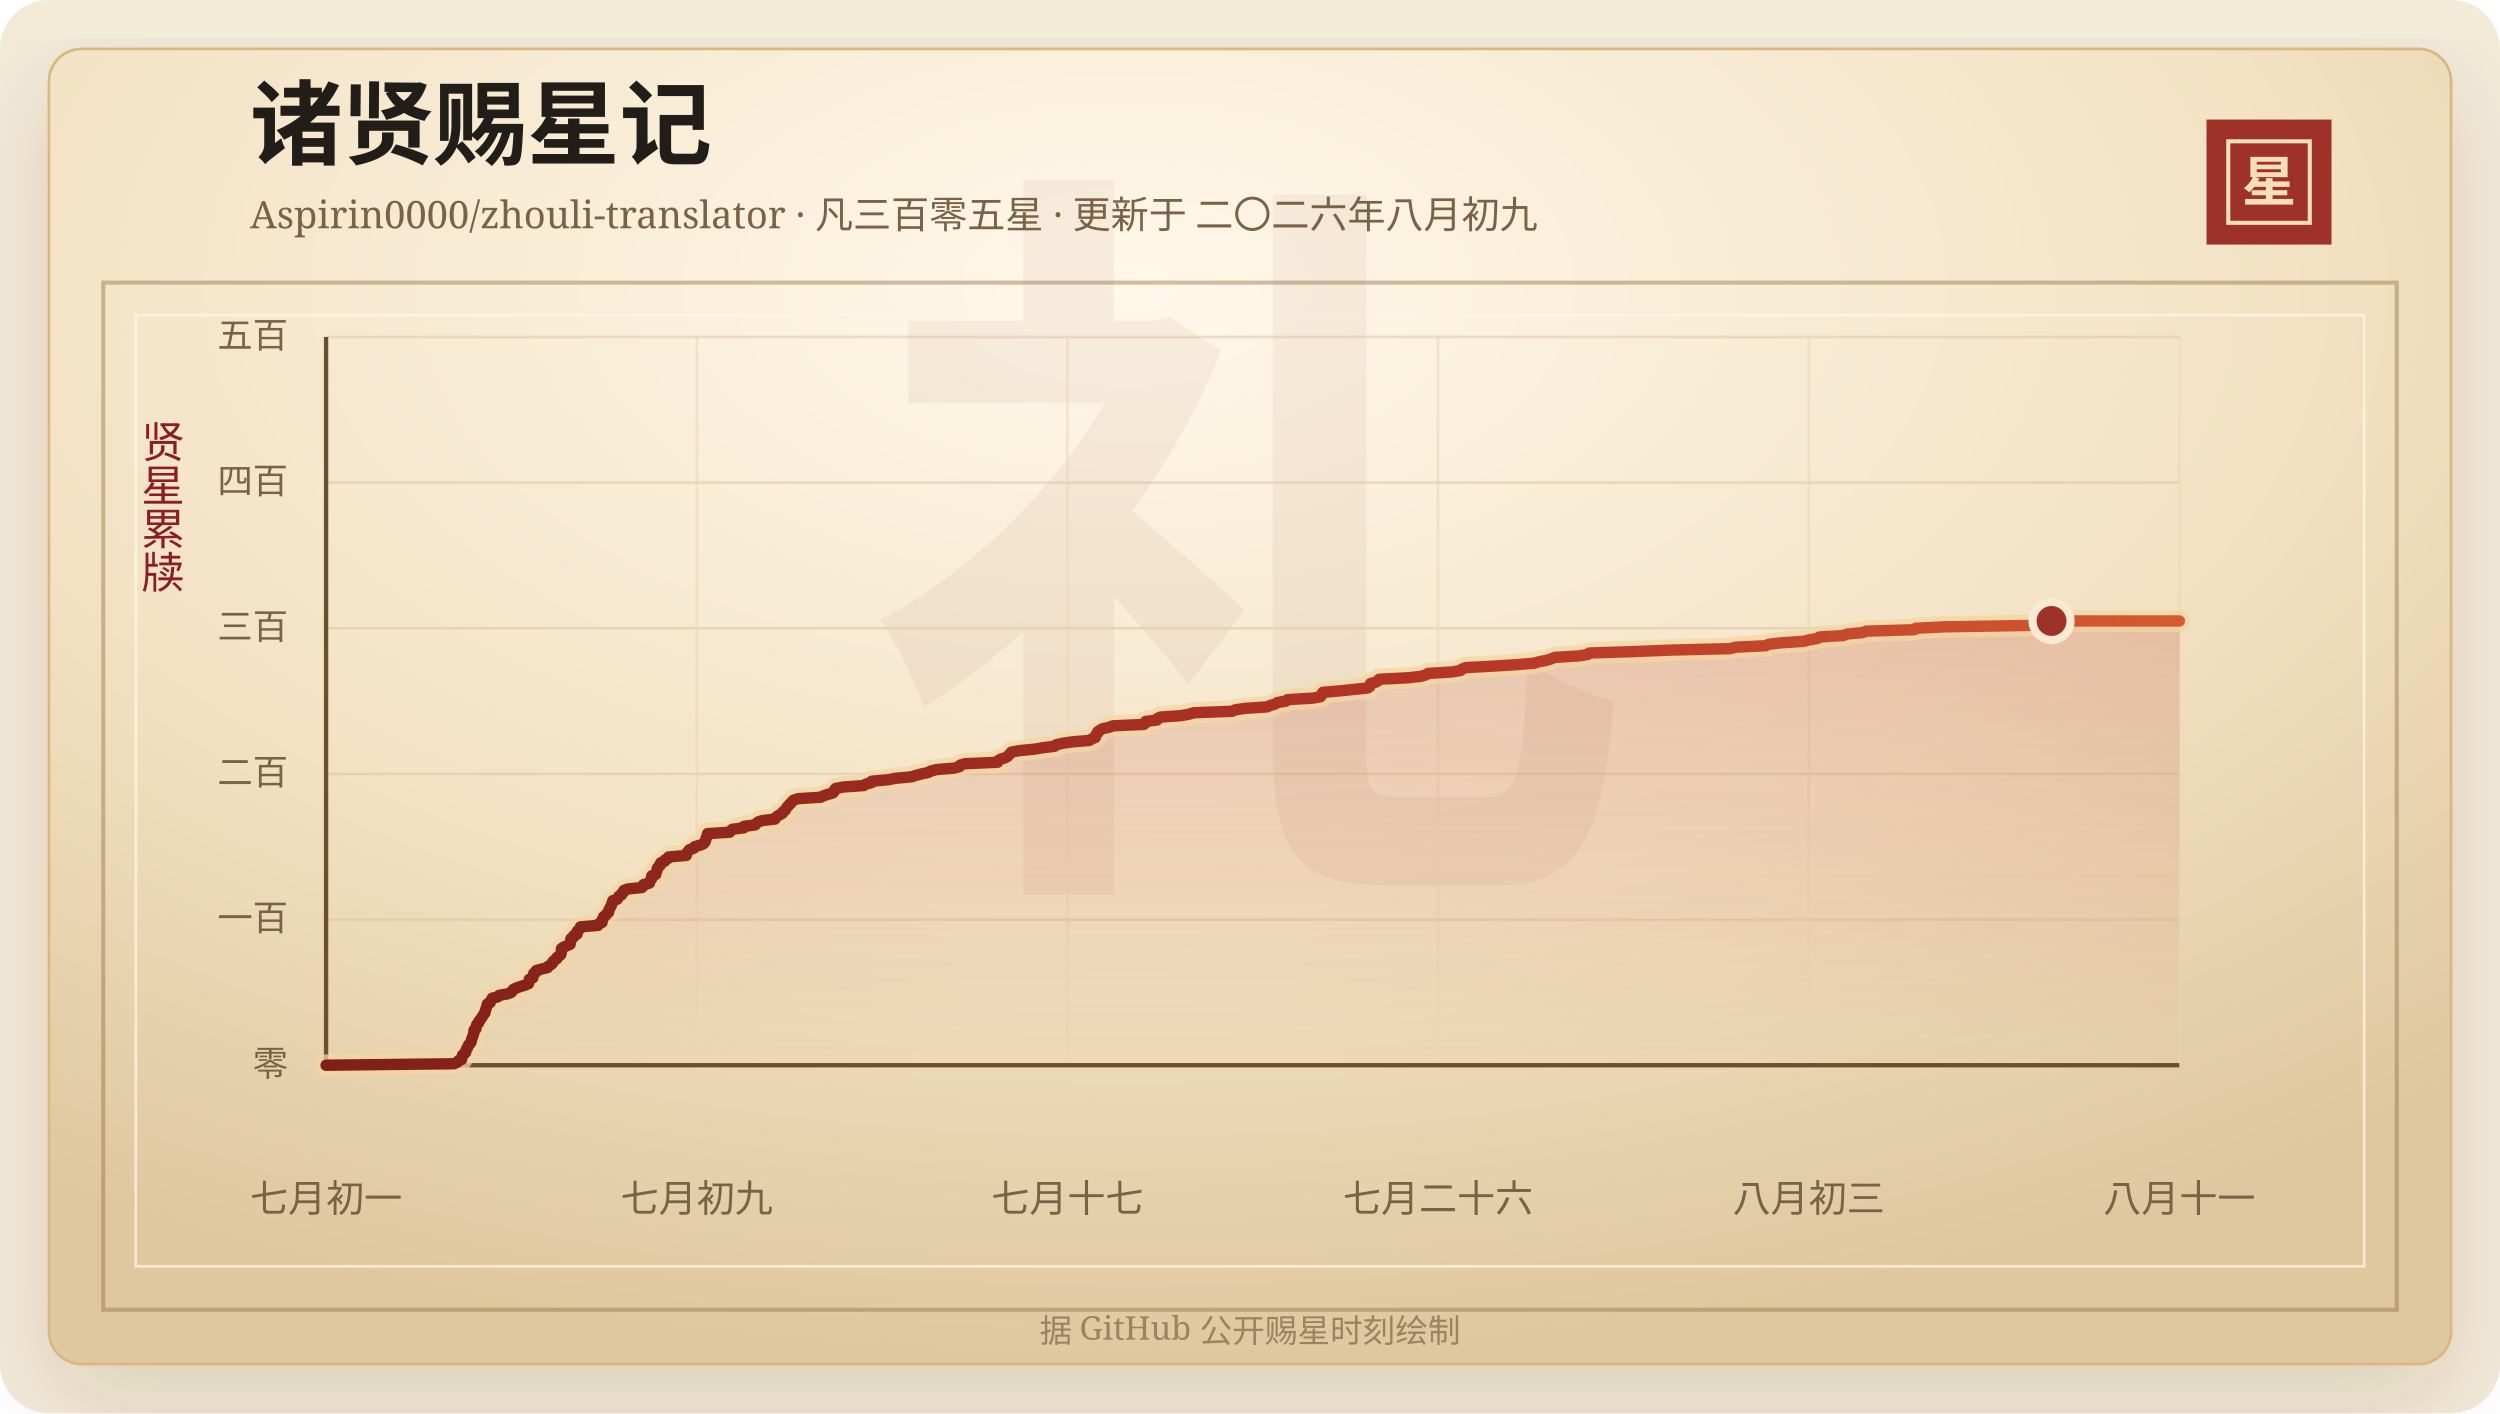
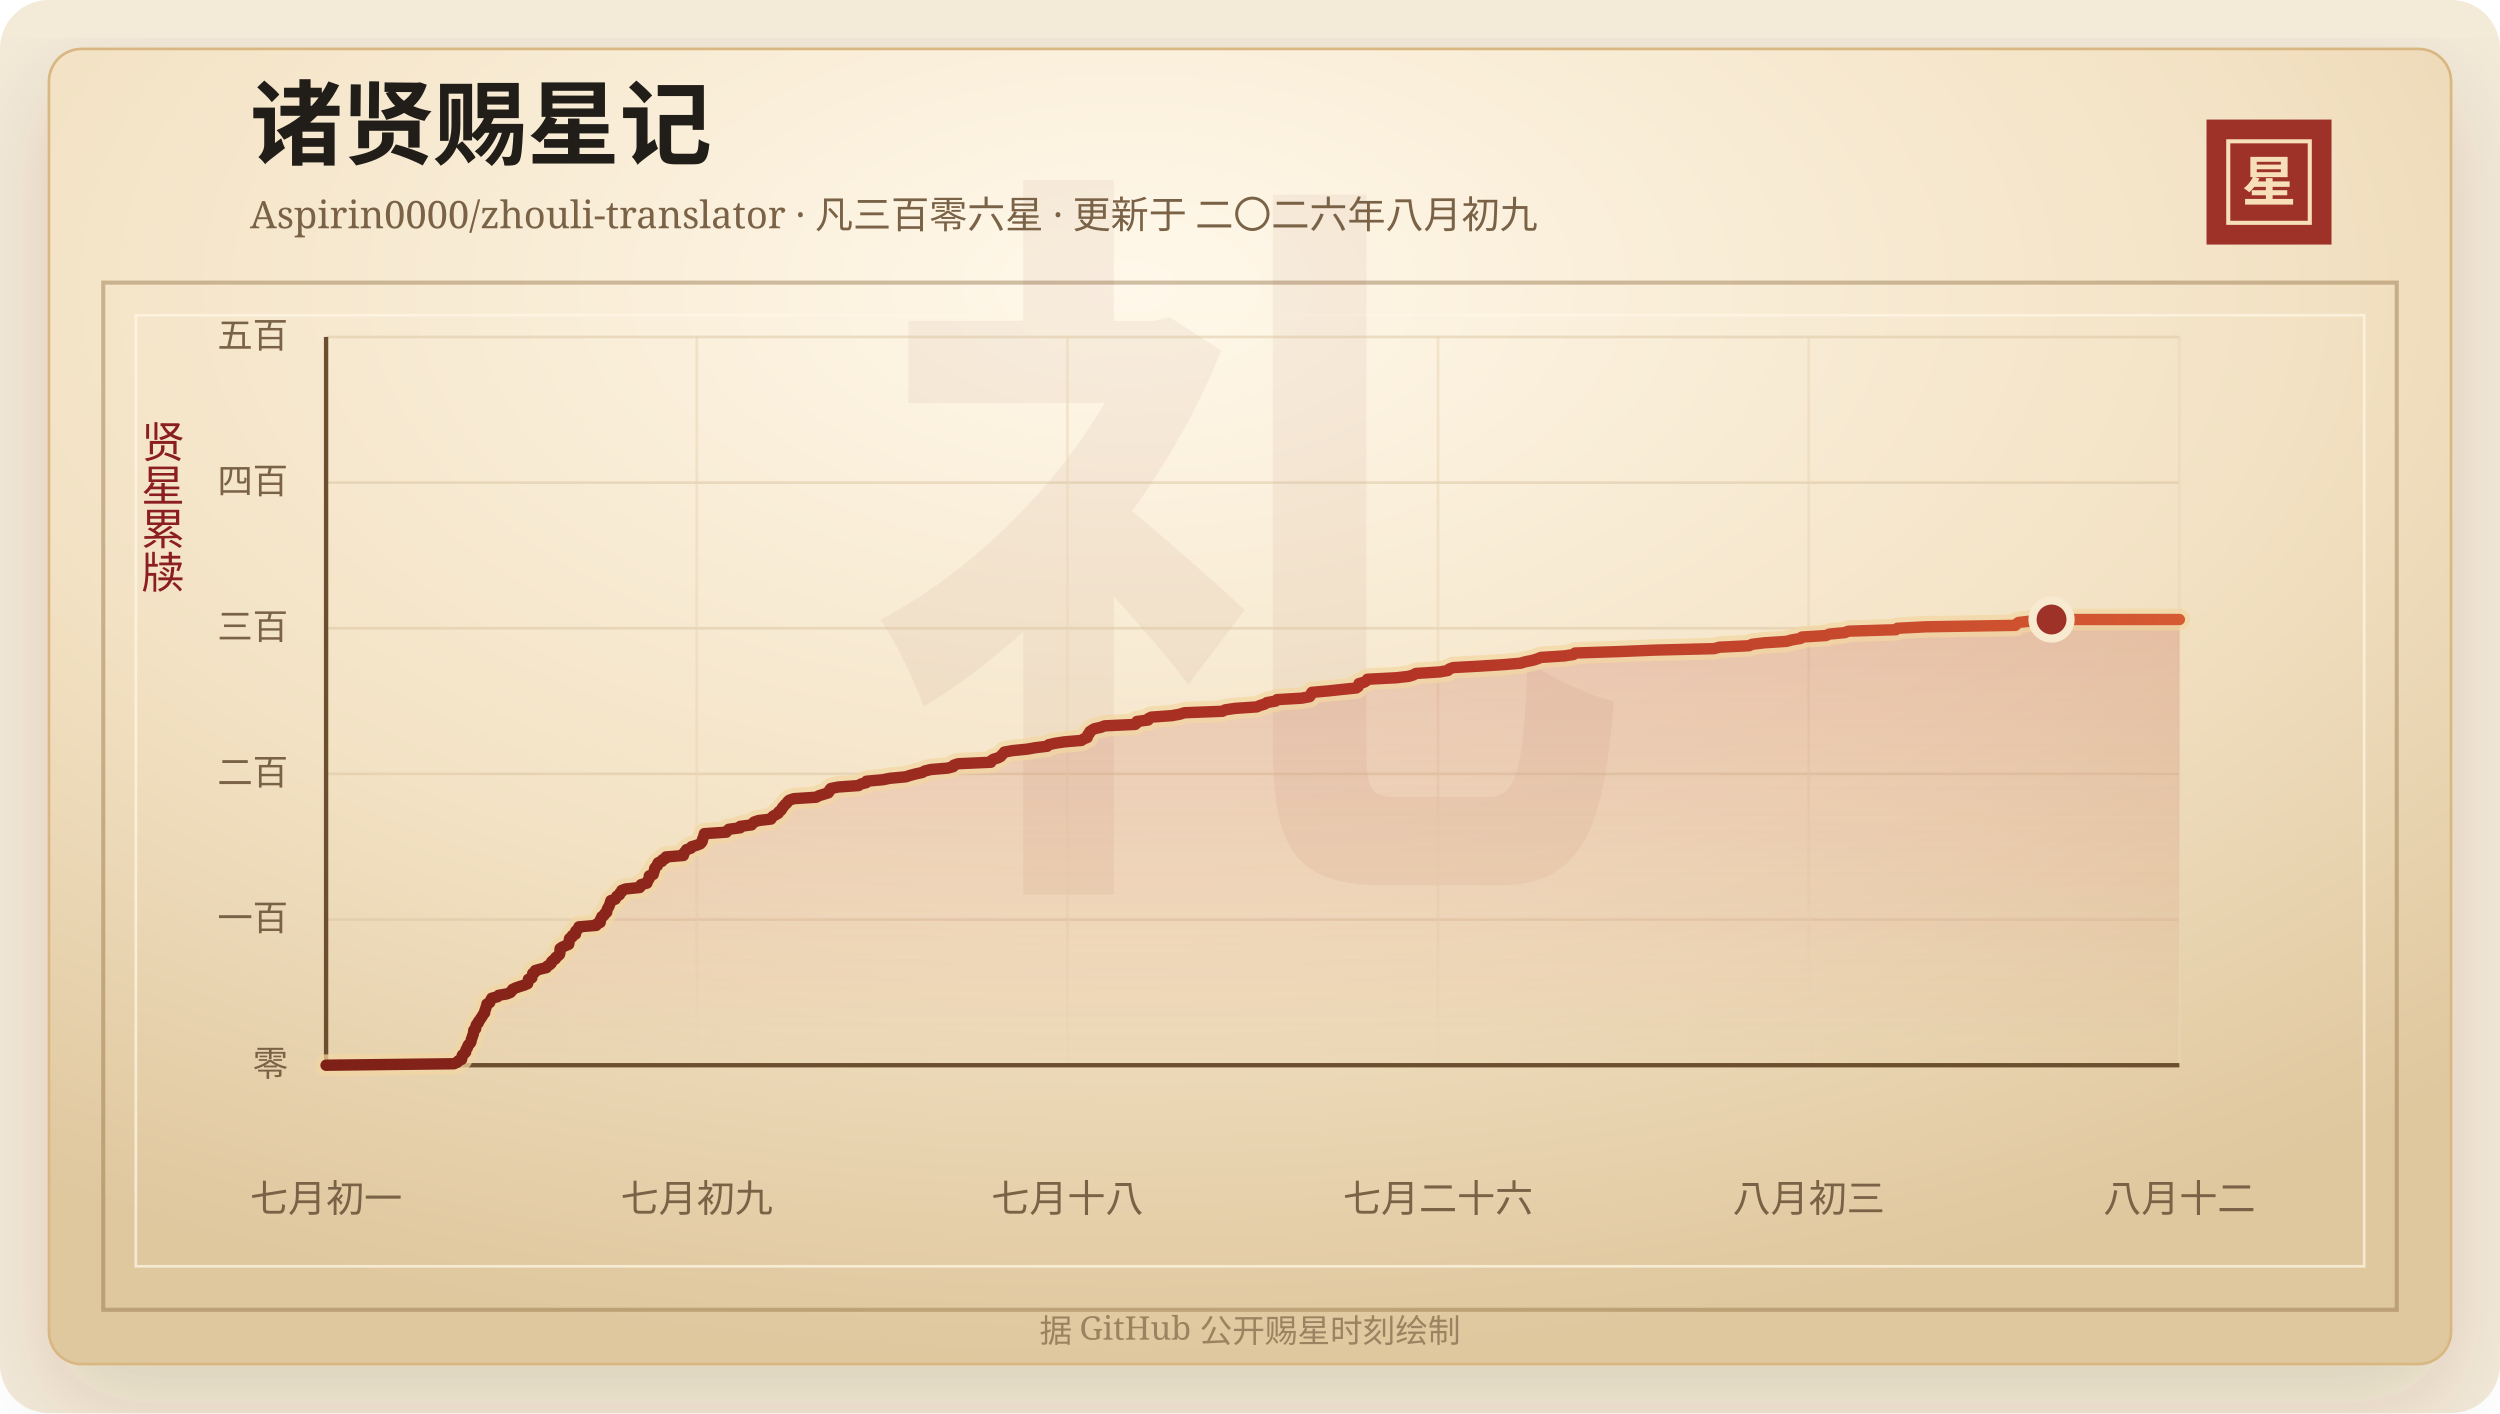
<svg xmlns="http://www.w3.org/2000/svg" width="920" height="520" viewBox="0 0 920 520" role="img" aria-labelledby="title desc">
  <defs>
    <linearGradient id="line" x1="0" x2="1" y1="0" y2="0">
      <stop offset="0%" stop-color="#7d2017" />
      <stop offset="58%" stop-color="#b33426" />
      <stop offset="100%" stop-color="#d65a32" />
    </linearGradient>
    <linearGradient id="area" x1="0" x2="0" y1="0" y2="1">
      <stop offset="0%" stop-color="#b33426" stop-opacity="0.2" />
      <stop offset="100%" stop-color="#b33426" stop-opacity="0" />
    </linearGradient>
    <radialGradient id="paper" cx="45%" cy="18%" r="82%">
      <stop offset="0%" stop-color="#fff8ea" />
      <stop offset="58%" stop-color="#f3e2c4" />
      <stop offset="100%" stop-color="#dfc79e" />
    </radialGradient>
    <filter id="shadow" x="-20%" y="-20%" width="140%" height="140%">
      <feDropShadow dx="0" dy="14" stdDeviation="18" flood-color="#3b2a20" flood-opacity="0.14" />
    </filter>
  </defs>
  <rect width="920" height="520" rx="18" fill="#f4ead8" />
  <rect x="18" y="18" width="884" height="484" rx="12" fill="url(#paper)" stroke="#d8b783" filter="url(#shadow)" />
  <rect x="38" y="104" width="844" height="378" fill="none" stroke="#8c6b3f" stroke-opacity="0.42" stroke-width="1.5" />
  <rect x="50" y="116" width="820" height="350" fill="none" stroke="#fff7e5" stroke-opacity="0.72" />
  <text x="460" y="304" text-anchor="middle" fill="#8c342a" fill-opacity="0.06" font-family="Songti SC, STSong, SimSun, serif" font-size="280" font-weight="700">礼</text>
  <text x="92" y="58" fill="#211d18" font-family="Songti SC, STSong, SimSun, serif" font-size="34" font-weight="700">诸贤赐星记</text>
-   <text x="92" y="84" fill="#7a6247" font-family="Songti SC, STSong, SimSun, serif" font-size="14.0">Aspirin0000/zhouli-translator · 凡三百零五星 · 更新于 二〇二六年八月初九</text>
+   <text x="92" y="84" fill="#7a6247" font-family="Songti SC, STSong, SimSun, serif" font-size="14.0">Aspirin0000/zhouli-translator · 凡三百零六星 · 更新于 二〇二六年八月初九</text>
  <rect x="812" y="44" width="46" height="46" fill="#9e3228" />
  <rect x="820" y="52" width="30" height="30" fill="none" stroke="#f6dfba" stroke-width="1.5" />
  <text x="835" y="74" text-anchor="middle" fill="#f6dfba" font-family="Songti SC, STSong, SimSun, serif" font-size="20" font-weight="700">星</text>
  <text x="60" y="166" text-anchor="middle" fill="#8b1e1e" font-family="Songti SC, STSong, SimSun, serif" font-size="16" writing-mode="vertical-rl">贤星累牍</text>
  <line x1="120" y1="392.00" x2="802" y2="392.00" stroke="#d9c29e" stroke-opacity="0.48" />
  <text x="106" y="396.00" text-anchor="end" fill="#7a6247" font-family="Songti SC, STSong, SimSun, serif" font-size="13">零</text>
  <line x1="120" y1="338.40" x2="802" y2="338.40" stroke="#d9c29e" stroke-opacity="0.48" />
  <text x="106" y="342.40" text-anchor="end" fill="#7a6247" font-family="Songti SC, STSong, SimSun, serif" font-size="13">一百</text>
  <line x1="120" y1="284.80" x2="802" y2="284.80" stroke="#d9c29e" stroke-opacity="0.48" />
  <text x="106" y="288.80" text-anchor="end" fill="#7a6247" font-family="Songti SC, STSong, SimSun, serif" font-size="13">二百</text>
  <line x1="120" y1="231.20" x2="802" y2="231.20" stroke="#d9c29e" stroke-opacity="0.48" />
  <text x="106" y="235.20" text-anchor="end" fill="#7a6247" font-family="Songti SC, STSong, SimSun, serif" font-size="13">三百</text>
  <line x1="120" y1="177.60" x2="802" y2="177.60" stroke="#d9c29e" stroke-opacity="0.48" />
  <text x="106" y="181.60" text-anchor="end" fill="#7a6247" font-family="Songti SC, STSong, SimSun, serif" font-size="13">四百</text>
  <line x1="120" y1="124.00" x2="802" y2="124.00" stroke="#d9c29e" stroke-opacity="0.48" />
  <text x="106" y="128.00" text-anchor="end" fill="#7a6247" font-family="Songti SC, STSong, SimSun, serif" font-size="13">五百</text>
  <line x1="120.00" y1="124" x2="120.00" y2="392" stroke="#ead6b7" stroke-opacity="0.54" />
  <text x="120.00" y="446" text-anchor="middle" fill="#7a6247" font-family="Songti SC, STSong, SimSun, serif" font-size="14">七月初一</text>
  <line x1="256.40" y1="124" x2="256.40" y2="392" stroke="#ead6b7" stroke-opacity="0.54" />
  <text x="256.40" y="446" text-anchor="middle" fill="#7a6247" font-family="Songti SC, STSong, SimSun, serif" font-size="14">七月初九</text>
  <line x1="392.80" y1="124" x2="392.80" y2="392" stroke="#ead6b7" stroke-opacity="0.54" />
-   <text x="392.80" y="446" text-anchor="middle" fill="#7a6247" font-family="Songti SC, STSong, SimSun, serif" font-size="14">七月十七</text>
+   <text x="392.80" y="446" text-anchor="middle" fill="#7a6247" font-family="Songti SC, STSong, SimSun, serif" font-size="14">七月十八</text>
  <line x1="529.20" y1="124" x2="529.20" y2="392" stroke="#ead6b7" stroke-opacity="0.54" />
  <text x="529.20" y="446" text-anchor="middle" fill="#7a6247" font-family="Songti SC, STSong, SimSun, serif" font-size="14">七月二十六</text>
  <line x1="665.60" y1="124" x2="665.60" y2="392" stroke="#ead6b7" stroke-opacity="0.54" />
  <text x="665.60" y="446" text-anchor="middle" fill="#7a6247" font-family="Songti SC, STSong, SimSun, serif" font-size="14">八月初三</text>
  <line x1="802.00" y1="124" x2="802.00" y2="392" stroke="#ead6b7" stroke-opacity="0.54" />
-   <text x="802.00" y="446" text-anchor="middle" fill="#7a6247" font-family="Songti SC, STSong, SimSun, serif" font-size="14">八月十一</text>
+   <text x="802.00" y="446" text-anchor="middle" fill="#7a6247" font-family="Songti SC, STSong, SimSun, serif" font-size="14">八月十二</text>
  <line x1="120" y1="392" x2="802" y2="392" stroke="#6c4f2e" stroke-width="1.6" />
  <line x1="120" y1="124" x2="120" y2="392" stroke="#6c4f2e" stroke-width="1.6" />
-   <polygon points="120.00,392.00 120.00,392.00 167.03,391.46 168.25,390.93 168.67,390.39 169.88,389.86 170.01,389.32 170.03,388.78 170.24,388.25 170.93,387.71 171.42,387.18 171.44,386.64 171.63,386.10 172.07,385.57 172.18,385.03 172.45,384.50 173.06,383.96 173.39,383.42 173.47,382.89 173.56,382.35 173.84,381.82 173.96,381.28 174.21,380.74 174.36,380.21 174.39,379.67 174.43,379.14 175.14,378.60 175.17,378.06 175.27,377.53 175.50,376.99 176.10,376.46 176.19,375.92 176.68,375.38 176.99,374.85 177.39,374.31 177.72,373.78 178.03,373.24 178.51,372.70 178.51,372.17 178.69,371.63 178.91,371.10 179.05,370.56 179.28,370.02 179.33,369.49 180.38,368.95 180.54,368.42 180.87,367.88 181.16,367.34 183.26,366.81 183.72,366.27 186.81,365.74 188.15,365.20 188.58,364.66 188.87,364.13 189.96,363.59 191.48,363.06 193.26,362.52 194.51,361.98 194.66,361.45 194.72,360.91 194.80,360.38 196.09,359.84 196.13,359.30 196.35,358.77 196.40,358.23 197.31,357.70 197.36,357.16 199.26,356.62 201.51,356.09 201.81,355.55 202.71,355.02 203.32,354.48 203.43,353.94 203.98,353.41 204.86,352.87 204.98,352.34 205.82,351.80 206.38,351.26 206.54,350.73 206.55,350.19 206.56,349.66 206.61,349.12 207.33,348.58 208.54,348.05 209.80,347.51 209.92,346.98 209.98,346.44 210.02,345.90 210.15,345.37 211.10,344.83 211.15,344.30 212.35,343.76 212.36,343.22 212.42,342.69 213.02,342.15 213.58,341.62 213.62,341.08 220.08,340.54 220.23,340.01 221.54,339.47 221.63,338.94 221.65,338.40 222.06,337.86 222.16,337.33 223.01,336.79 223.22,336.26 223.97,335.72 224.05,335.18 224.16,334.65 224.46,334.11 224.79,333.58 225.02,333.04 225.21,332.50 225.37,331.97 225.55,331.43 227.16,330.90 227.49,330.36 227.75,329.82 228.74,329.29 228.85,328.75 229.53,328.22 229.59,327.68 231.02,327.14 236.25,326.61 236.71,326.07 236.81,325.54 238.97,325.00 239.15,324.46 239.37,323.93 239.79,323.39 239.85,322.86 239.86,322.32 241.33,321.78 241.37,321.25 241.66,320.71 241.77,320.18 241.84,319.64 242.19,319.10 242.88,318.57 242.89,318.03 243.18,317.50 244.58,316.96 244.75,316.42 245.92,315.89 246.07,315.35 252.55,314.82 252.57,314.28 252.86,313.74 253.39,313.21 253.71,312.67 255.35,312.14 255.60,311.60 257.47,311.06 258.83,310.53 259.35,309.99 259.63,309.46 259.67,308.92 259.91,308.38 260.15,307.85 260.26,307.31 260.39,306.78 268.56,306.24 268.95,305.70 269.51,305.17 273.72,304.63 273.75,304.10 277.95,303.56 278.35,303.02 278.94,302.49 280.58,301.95 285.21,301.42 285.46,300.88 286.03,300.34 287.00,299.81 287.94,299.27 288.12,298.74 288.93,298.20 289.27,297.66 289.52,297.13 290.08,296.59 290.47,296.06 291.14,295.52 291.46,294.98 292.08,294.45 293.73,293.91 302.04,293.38 303.05,292.84 304.79,292.30 306.55,291.77 306.97,291.23 307.08,290.70 307.54,290.16 310.30,289.62 317.84,289.09 318.63,288.55 320.72,288.02 320.80,287.48 326.92,286.94 329.54,286.41 335.42,285.87 337.09,285.34 339.14,284.80 341.66,284.26 342.49,283.73 344.78,283.19 351.11,282.66 353.12,282.12 353.35,281.58 355.00,281.05 367.14,280.51 367.26,279.98 368.02,279.44 369.79,278.90 370.82,278.37 371.22,277.83 371.81,277.30 372.21,276.76 375.24,276.22 380.67,275.69 383.77,275.15 388.16,274.62 388.66,274.08 390.98,273.54 394.55,273.01 400.93,272.47 401.69,271.94 403.08,271.40 403.25,270.86 403.32,270.33 403.95,269.79 404.01,269.26 404.81,268.72 405.73,268.18 408.15,267.65 409.53,267.11 420.94,266.58 421.58,266.04 421.59,265.50 425.77,264.97 425.87,264.43 426.94,263.90 434.59,263.36 437.59,262.82 439.31,262.29 453.46,261.75 454.49,261.22 458.21,260.68 466.28,260.14 467.48,259.61 469.29,259.07 470.06,258.54 473.25,258.00 473.81,257.46 482.99,256.93 485.92,256.39 486.34,255.86 486.48,255.32 486.81,254.78 492.99,254.25 498.04,253.71 503.34,253.18 504.10,252.64 504.33,252.10 504.34,251.57 506.32,251.03 507.16,250.50 507.51,249.96 518.19,249.42 522.92,248.89 524.69,248.35 525.59,247.82 534.36,247.28 537.47,246.74 537.99,246.21 539.43,245.67 549.33,245.14 558.05,244.60 564.57,244.06 566.33,243.53 569.11,242.99 570.83,242.46 572.14,241.92 580.93,241.38 584.29,240.85 584.89,240.31 601.37,239.78 614.57,239.24 636.71,238.70 638.65,238.17 649.75,237.63 650.82,237.10 655.36,236.56 663.70,236.02 665.68,235.49 668.89,234.95 669.46,234.42 678.40,233.88 679.66,233.34 685.40,232.81 686.77,232.27 704.43,231.74 705.02,231.20 715.77,230.66 748.98,230.13 749.48,229.59 750.17,229.06 754.97,228.52 802.00,228.52 802.00,392.00" fill="url(#area)" />
-   <polyline points="120.00,392.00 167.03,391.46 168.25,390.93 168.67,390.39 169.88,389.86 170.01,389.32 170.03,388.78 170.24,388.25 170.93,387.71 171.42,387.18 171.44,386.64 171.63,386.10 172.07,385.57 172.18,385.03 172.45,384.50 173.06,383.96 173.39,383.42 173.47,382.89 173.56,382.35 173.84,381.82 173.96,381.28 174.21,380.74 174.36,380.21 174.39,379.67 174.43,379.14 175.14,378.60 175.17,378.06 175.27,377.53 175.50,376.99 176.10,376.46 176.19,375.92 176.68,375.38 176.99,374.85 177.39,374.31 177.72,373.78 178.03,373.24 178.51,372.70 178.51,372.17 178.69,371.63 178.91,371.10 179.05,370.56 179.28,370.02 179.33,369.49 180.38,368.95 180.54,368.42 180.87,367.88 181.16,367.34 183.26,366.81 183.72,366.27 186.81,365.74 188.15,365.20 188.58,364.66 188.87,364.13 189.96,363.59 191.48,363.06 193.26,362.52 194.51,361.98 194.66,361.45 194.72,360.91 194.80,360.38 196.09,359.84 196.13,359.30 196.35,358.77 196.40,358.23 197.31,357.70 197.36,357.16 199.26,356.62 201.51,356.09 201.81,355.55 202.71,355.02 203.32,354.48 203.43,353.94 203.98,353.41 204.86,352.87 204.98,352.34 205.82,351.80 206.38,351.26 206.54,350.73 206.55,350.19 206.56,349.66 206.61,349.12 207.33,348.58 208.54,348.05 209.80,347.51 209.92,346.98 209.98,346.44 210.02,345.90 210.15,345.37 211.10,344.83 211.15,344.30 212.35,343.76 212.36,343.22 212.42,342.69 213.02,342.15 213.58,341.62 213.62,341.08 220.08,340.54 220.23,340.01 221.54,339.47 221.63,338.94 221.65,338.40 222.06,337.86 222.16,337.33 223.01,336.79 223.22,336.26 223.97,335.72 224.05,335.18 224.16,334.65 224.46,334.11 224.79,333.58 225.02,333.04 225.21,332.50 225.37,331.97 225.55,331.43 227.16,330.90 227.49,330.36 227.75,329.82 228.74,329.29 228.85,328.75 229.53,328.22 229.59,327.68 231.02,327.14 236.25,326.61 236.71,326.07 236.81,325.54 238.97,325.00 239.15,324.46 239.37,323.93 239.79,323.39 239.85,322.86 239.86,322.32 241.33,321.78 241.37,321.25 241.66,320.71 241.77,320.18 241.84,319.64 242.19,319.10 242.88,318.57 242.89,318.03 243.18,317.50 244.58,316.96 244.75,316.42 245.92,315.89 246.07,315.35 252.55,314.82 252.57,314.28 252.86,313.74 253.39,313.21 253.71,312.67 255.35,312.14 255.60,311.60 257.47,311.06 258.83,310.53 259.35,309.99 259.63,309.46 259.67,308.92 259.91,308.38 260.15,307.85 260.26,307.31 260.39,306.78 268.56,306.24 268.95,305.70 269.51,305.17 273.72,304.63 273.75,304.10 277.95,303.56 278.35,303.02 278.94,302.49 280.58,301.95 285.21,301.42 285.46,300.88 286.03,300.34 287.00,299.81 287.94,299.27 288.12,298.74 288.93,298.20 289.27,297.66 289.52,297.13 290.08,296.59 290.47,296.06 291.14,295.52 291.46,294.98 292.08,294.45 293.73,293.91 302.04,293.38 303.05,292.84 304.79,292.30 306.55,291.77 306.97,291.23 307.08,290.70 307.54,290.16 310.30,289.62 317.84,289.09 318.63,288.55 320.72,288.02 320.80,287.48 326.92,286.94 329.54,286.41 335.42,285.87 337.09,285.34 339.14,284.80 341.66,284.26 342.49,283.73 344.78,283.19 351.11,282.66 353.12,282.12 353.35,281.58 355.00,281.05 367.14,280.51 367.26,279.98 368.02,279.44 369.79,278.90 370.82,278.37 371.22,277.83 371.81,277.30 372.21,276.76 375.24,276.22 380.67,275.69 383.77,275.15 388.16,274.62 388.66,274.08 390.98,273.54 394.55,273.01 400.93,272.47 401.69,271.94 403.08,271.40 403.25,270.86 403.32,270.33 403.95,269.79 404.01,269.26 404.81,268.72 405.73,268.18 408.15,267.65 409.53,267.11 420.94,266.58 421.58,266.04 421.59,265.50 425.77,264.97 425.87,264.43 426.94,263.90 434.59,263.36 437.59,262.82 439.31,262.29 453.46,261.75 454.49,261.22 458.21,260.68 466.28,260.14 467.48,259.61 469.29,259.07 470.06,258.54 473.25,258.00 473.81,257.46 482.99,256.93 485.92,256.39 486.34,255.86 486.48,255.32 486.81,254.78 492.99,254.25 498.04,253.71 503.34,253.18 504.10,252.64 504.33,252.10 504.34,251.57 506.32,251.03 507.16,250.50 507.51,249.96 518.19,249.42 522.92,248.89 524.69,248.35 525.59,247.82 534.36,247.28 537.47,246.74 537.99,246.21 539.43,245.67 549.33,245.14 558.05,244.60 564.57,244.06 566.33,243.53 569.11,242.99 570.83,242.46 572.14,241.92 580.93,241.38 584.29,240.85 584.89,240.31 601.37,239.78 614.57,239.24 636.71,238.70 638.65,238.17 649.75,237.63 650.82,237.10 655.36,236.56 663.70,236.02 665.68,235.49 668.89,234.95 669.46,234.42 678.40,233.88 679.66,233.34 685.40,232.81 686.77,232.27 704.43,231.74 705.02,231.20 715.77,230.66 748.98,230.13 749.48,229.59 750.17,229.06 754.97,228.52 802.00,228.52" fill="none" stroke="#f3d7a2" stroke-width="8" stroke-linecap="round" stroke-linejoin="round" opacity="0.72" />
-   <polyline points="120.00,392.00 167.03,391.46 168.25,390.93 168.67,390.39 169.88,389.86 170.01,389.32 170.03,388.78 170.24,388.25 170.93,387.71 171.42,387.18 171.44,386.64 171.63,386.10 172.07,385.57 172.18,385.03 172.45,384.50 173.06,383.96 173.39,383.42 173.47,382.89 173.56,382.35 173.84,381.82 173.96,381.28 174.21,380.74 174.36,380.21 174.39,379.67 174.43,379.14 175.14,378.60 175.17,378.06 175.27,377.53 175.50,376.99 176.10,376.46 176.19,375.92 176.68,375.38 176.99,374.85 177.39,374.31 177.72,373.78 178.03,373.24 178.51,372.70 178.51,372.17 178.69,371.63 178.91,371.10 179.05,370.56 179.28,370.02 179.33,369.49 180.38,368.95 180.54,368.42 180.87,367.88 181.16,367.34 183.26,366.81 183.72,366.27 186.81,365.74 188.15,365.20 188.58,364.66 188.87,364.13 189.96,363.59 191.48,363.06 193.26,362.52 194.51,361.98 194.66,361.45 194.72,360.91 194.80,360.38 196.09,359.84 196.13,359.30 196.35,358.77 196.40,358.23 197.31,357.70 197.36,357.16 199.26,356.62 201.51,356.09 201.81,355.55 202.71,355.02 203.32,354.48 203.43,353.94 203.98,353.41 204.86,352.87 204.98,352.34 205.82,351.80 206.38,351.26 206.54,350.73 206.55,350.19 206.56,349.66 206.61,349.12 207.33,348.58 208.54,348.05 209.80,347.51 209.92,346.98 209.98,346.44 210.02,345.90 210.15,345.37 211.10,344.83 211.15,344.30 212.35,343.76 212.36,343.22 212.42,342.69 213.02,342.15 213.58,341.62 213.62,341.08 220.08,340.54 220.23,340.01 221.54,339.47 221.63,338.94 221.65,338.40 222.06,337.86 222.16,337.33 223.01,336.79 223.22,336.26 223.97,335.72 224.05,335.18 224.16,334.65 224.46,334.11 224.79,333.58 225.02,333.04 225.21,332.50 225.37,331.97 225.55,331.43 227.16,330.90 227.49,330.36 227.75,329.82 228.74,329.29 228.85,328.75 229.53,328.22 229.59,327.68 231.02,327.14 236.25,326.61 236.71,326.07 236.81,325.54 238.97,325.00 239.15,324.46 239.37,323.93 239.79,323.39 239.85,322.86 239.86,322.32 241.33,321.78 241.37,321.25 241.66,320.71 241.77,320.18 241.84,319.64 242.19,319.10 242.88,318.57 242.89,318.03 243.18,317.50 244.58,316.96 244.75,316.42 245.92,315.89 246.07,315.35 252.55,314.82 252.57,314.28 252.86,313.74 253.39,313.21 253.71,312.67 255.35,312.14 255.60,311.60 257.47,311.06 258.83,310.53 259.35,309.99 259.63,309.46 259.67,308.92 259.91,308.38 260.15,307.85 260.26,307.31 260.39,306.78 268.56,306.24 268.95,305.70 269.51,305.17 273.72,304.63 273.75,304.10 277.95,303.56 278.35,303.02 278.94,302.49 280.58,301.95 285.21,301.42 285.46,300.88 286.03,300.34 287.00,299.81 287.94,299.27 288.12,298.74 288.93,298.20 289.27,297.66 289.52,297.13 290.08,296.59 290.47,296.06 291.14,295.52 291.46,294.98 292.08,294.45 293.73,293.91 302.04,293.38 303.05,292.84 304.79,292.30 306.55,291.77 306.97,291.23 307.08,290.70 307.54,290.16 310.30,289.62 317.84,289.09 318.63,288.55 320.72,288.02 320.80,287.48 326.92,286.94 329.54,286.41 335.42,285.87 337.09,285.34 339.14,284.80 341.66,284.26 342.49,283.73 344.78,283.19 351.11,282.66 353.12,282.12 353.35,281.58 355.00,281.05 367.14,280.51 367.26,279.98 368.02,279.44 369.79,278.90 370.82,278.37 371.22,277.83 371.81,277.30 372.21,276.76 375.24,276.22 380.67,275.69 383.77,275.15 388.16,274.62 388.66,274.08 390.98,273.54 394.55,273.01 400.93,272.47 401.69,271.94 403.08,271.40 403.25,270.86 403.32,270.33 403.95,269.79 404.01,269.26 404.81,268.72 405.73,268.18 408.15,267.65 409.53,267.11 420.94,266.58 421.58,266.04 421.59,265.50 425.77,264.97 425.87,264.43 426.94,263.90 434.59,263.36 437.59,262.82 439.31,262.29 453.46,261.75 454.49,261.22 458.21,260.68 466.28,260.14 467.48,259.61 469.29,259.07 470.06,258.54 473.25,258.00 473.81,257.46 482.99,256.93 485.92,256.39 486.34,255.86 486.48,255.32 486.81,254.78 492.99,254.25 498.04,253.71 503.34,253.18 504.10,252.64 504.33,252.10 504.34,251.57 506.32,251.03 507.16,250.50 507.51,249.96 518.19,249.42 522.92,248.89 524.69,248.35 525.59,247.82 534.36,247.28 537.47,246.74 537.99,246.21 539.43,245.67 549.33,245.14 558.05,244.60 564.57,244.06 566.33,243.53 569.11,242.99 570.83,242.46 572.14,241.92 580.93,241.38 584.29,240.85 584.89,240.31 601.37,239.78 614.57,239.24 636.71,238.70 638.65,238.17 649.75,237.63 650.82,237.10 655.36,236.56 663.70,236.02 665.68,235.49 668.89,234.95 669.46,234.42 678.40,233.88 679.66,233.34 685.40,232.81 686.77,232.27 704.43,231.74 705.02,231.20 715.77,230.66 748.98,230.13 749.48,229.59 750.17,229.06 754.97,228.52 802.00,228.52" fill="none" stroke="url(#line)" stroke-width="4.2" stroke-linecap="round" stroke-linejoin="round" />
-   <circle cx="754.97" cy="228.52" r="7" fill="#9e3228" stroke="#f7ead1" stroke-width="3" />
+   <polygon points="120.00,392.00 120.00,392.00 167.03,391.46 168.23,390.93 168.65,390.39 169.85,389.86 169.97,389.32 169.99,388.78 170.20,388.25 170.88,387.71 171.36,387.18 171.39,386.64 171.57,386.10 172.01,385.57 172.12,385.03 172.38,384.50 172.98,383.96 173.31,383.42 173.39,382.89 173.48,382.35 173.75,381.82 173.87,381.28 174.12,380.74 174.26,380.21 174.29,379.67 174.34,379.14 175.03,378.60 175.06,378.06 175.16,377.53 175.39,376.99 175.99,376.46 176.07,375.92 176.56,375.38 176.86,374.85 177.26,374.31 177.58,373.78 177.89,373.24 178.37,372.70 178.37,372.17 178.54,371.63 178.76,371.10 178.90,370.56 179.12,370.02 179.18,369.49 180.21,368.95 180.37,368.42 180.70,367.88 180.98,367.34 183.06,366.81 183.51,366.27 186.56,365.74 187.88,365.20 188.31,364.66 188.59,364.13 189.67,363.59 191.18,363.06 192.93,362.52 194.17,361.98 194.32,361.45 194.37,360.91 194.45,360.38 195.72,359.84 195.77,359.30 195.98,358.77 196.03,358.23 196.93,357.70 196.98,357.16 198.85,356.62 201.07,356.09 201.38,355.55 202.26,355.02 202.86,354.48 202.97,353.94 203.52,353.41 204.38,352.87 204.51,352.34 205.33,351.80 205.89,351.26 206.04,350.73 206.06,350.19 206.06,349.66 206.11,349.12 206.82,348.58 208.02,348.05 209.27,347.51 209.38,346.98 209.44,346.44 209.48,345.90 209.61,345.37 210.54,344.83 210.59,344.30 211.78,343.76 211.79,343.22 211.85,342.69 212.45,342.15 213.00,341.62 213.04,341.08 219.41,340.54 219.56,340.01 220.86,339.47 220.94,338.94 220.96,338.40 221.37,337.86 221.47,337.33 222.31,336.79 222.52,336.26 223.25,335.72 223.33,335.18 223.45,334.65 223.74,334.11 224.07,333.58 224.29,333.04 224.48,332.50 224.64,331.97 224.81,331.43 226.41,330.90 226.73,330.36 226.98,329.82 227.96,329.29 228.07,328.75 228.75,328.22 228.80,327.68 230.21,327.14 235.38,326.61 235.83,326.07 235.93,325.54 238.06,325.00 238.24,324.46 238.46,323.93 238.88,323.39 238.94,322.86 238.94,322.32 240.39,321.78 240.44,321.25 240.72,320.71 240.83,320.18 240.90,319.64 241.24,319.10 241.92,318.57 241.94,318.03 242.22,317.50 243.60,316.96 243.77,316.42 244.93,315.89 245.07,315.35 251.48,314.82 251.49,314.28 251.78,313.74 252.31,313.21 252.62,312.67 254.24,312.14 254.49,311.60 256.33,311.06 257.68,310.53 258.19,309.99 258.46,309.46 258.51,308.92 258.74,308.38 258.98,307.85 259.08,307.31 259.22,306.78 267.29,306.24 267.67,305.70 268.22,305.17 272.38,304.63 272.41,304.10 276.56,303.56 276.95,303.02 277.53,302.49 279.15,301.95 283.72,301.42 283.97,300.88 284.53,300.34 285.49,299.81 286.42,299.27 286.60,298.74 287.39,298.20 287.74,297.66 287.98,297.13 288.53,296.59 288.92,296.06 289.58,295.52 289.89,294.98 290.51,294.45 292.14,293.91 300.34,293.38 301.34,292.84 303.06,292.30 304.80,291.77 305.21,291.23 305.31,290.70 305.78,290.16 308.50,289.62 315.94,289.09 316.72,288.55 318.79,288.02 318.87,287.48 324.91,286.94 327.50,286.41 333.31,285.87 334.95,285.34 336.97,284.80 339.46,284.26 340.28,283.73 342.54,283.19 348.79,282.66 350.78,282.12 351.00,281.58 352.63,281.05 364.62,280.51 364.74,279.98 365.49,279.44 367.24,278.90 368.25,278.37 368.65,277.83 369.23,277.30 369.63,276.76 372.62,276.22 377.99,275.69 381.04,275.15 385.38,274.62 385.87,274.08 388.16,273.54 391.69,273.01 397.99,272.47 398.74,271.94 400.11,271.40 400.28,270.86 400.34,270.33 400.97,269.79 401.03,269.26 401.82,268.72 402.73,268.18 405.12,267.65 406.48,267.11 417.75,266.58 418.38,266.04 418.39,265.50 422.51,264.97 422.61,264.43 423.67,263.90 431.22,263.36 434.18,262.82 435.88,262.29 449.86,261.75 450.87,261.22 454.54,260.68 462.51,260.14 463.70,259.61 465.48,259.07 466.24,258.54 469.40,258.00 469.95,257.46 479.01,256.93 481.91,256.39 482.33,255.86 482.46,255.32 482.78,254.78 488.89,254.25 493.87,253.71 499.11,253.18 499.85,252.64 500.09,252.10 500.10,251.57 502.05,251.03 502.88,250.50 503.22,249.96 513.78,249.42 518.44,248.89 520.19,248.35 521.08,247.82 529.74,247.28 532.81,246.74 533.32,246.21 534.74,245.67 544.52,245.14 553.13,244.60 559.57,244.06 561.31,243.53 564.05,242.99 565.75,242.46 567.04,241.92 575.72,241.38 579.04,240.85 579.63,240.31 595.91,239.78 608.94,239.24 630.80,238.70 632.72,238.17 643.68,237.63 644.73,237.10 649.22,236.56 657.45,236.02 659.41,235.49 662.58,234.95 663.14,234.42 671.97,233.88 673.21,233.34 678.88,232.81 680.23,232.27 697.67,231.74 698.25,231.20 708.87,230.66 741.65,230.13 742.15,229.59 742.83,229.06 747.57,228.52 754.97,227.98 802.00,227.98 802.00,392.00" fill="url(#area)" />
+   <polyline points="120.00,392.00 167.03,391.46 168.23,390.93 168.65,390.39 169.85,389.86 169.97,389.32 169.99,388.78 170.20,388.25 170.88,387.71 171.36,387.18 171.39,386.64 171.57,386.10 172.01,385.57 172.12,385.03 172.38,384.50 172.98,383.96 173.31,383.42 173.39,382.89 173.48,382.35 173.75,381.82 173.87,381.28 174.12,380.74 174.26,380.21 174.29,379.67 174.34,379.14 175.03,378.60 175.06,378.06 175.16,377.53 175.39,376.99 175.99,376.46 176.07,375.92 176.56,375.38 176.86,374.85 177.26,374.31 177.58,373.78 177.89,373.24 178.37,372.70 178.37,372.17 178.54,371.63 178.76,371.10 178.90,370.56 179.12,370.02 179.18,369.49 180.21,368.95 180.37,368.42 180.70,367.88 180.98,367.34 183.06,366.81 183.51,366.27 186.56,365.74 187.88,365.20 188.31,364.66 188.59,364.13 189.67,363.59 191.18,363.06 192.93,362.52 194.17,361.98 194.32,361.45 194.37,360.91 194.45,360.38 195.72,359.84 195.77,359.30 195.98,358.77 196.03,358.23 196.93,357.70 196.98,357.16 198.85,356.62 201.07,356.09 201.38,355.55 202.26,355.02 202.86,354.48 202.97,353.94 203.52,353.41 204.38,352.87 204.51,352.34 205.33,351.80 205.89,351.26 206.04,350.73 206.06,350.19 206.06,349.66 206.11,349.12 206.82,348.58 208.02,348.05 209.27,347.51 209.38,346.98 209.44,346.44 209.48,345.90 209.61,345.37 210.54,344.83 210.59,344.30 211.78,343.76 211.79,343.22 211.85,342.69 212.45,342.15 213.00,341.62 213.04,341.08 219.41,340.54 219.56,340.01 220.86,339.47 220.94,338.94 220.96,338.40 221.37,337.86 221.47,337.33 222.31,336.79 222.52,336.26 223.25,335.72 223.33,335.18 223.45,334.65 223.74,334.11 224.07,333.58 224.29,333.04 224.48,332.50 224.64,331.97 224.81,331.43 226.41,330.90 226.73,330.36 226.98,329.82 227.96,329.29 228.07,328.75 228.75,328.22 228.80,327.68 230.21,327.14 235.38,326.61 235.83,326.07 235.93,325.54 238.06,325.00 238.24,324.46 238.46,323.93 238.88,323.39 238.94,322.86 238.94,322.32 240.39,321.78 240.44,321.25 240.72,320.71 240.83,320.18 240.90,319.64 241.24,319.10 241.92,318.57 241.94,318.03 242.22,317.50 243.60,316.96 243.77,316.42 244.93,315.89 245.07,315.35 251.48,314.82 251.49,314.28 251.78,313.74 252.31,313.21 252.62,312.67 254.24,312.14 254.49,311.60 256.33,311.06 257.68,310.53 258.19,309.99 258.46,309.46 258.51,308.92 258.74,308.38 258.98,307.85 259.08,307.31 259.22,306.78 267.29,306.24 267.67,305.70 268.22,305.17 272.38,304.63 272.41,304.10 276.56,303.56 276.95,303.02 277.53,302.49 279.15,301.95 283.72,301.42 283.97,300.88 284.53,300.34 285.49,299.81 286.42,299.27 286.60,298.74 287.39,298.20 287.74,297.66 287.98,297.13 288.53,296.59 288.92,296.06 289.58,295.52 289.89,294.98 290.51,294.45 292.14,293.91 300.34,293.38 301.34,292.84 303.06,292.30 304.80,291.77 305.21,291.23 305.31,290.70 305.78,290.16 308.50,289.62 315.94,289.09 316.72,288.55 318.79,288.02 318.87,287.48 324.91,286.94 327.50,286.41 333.31,285.87 334.95,285.34 336.97,284.80 339.46,284.26 340.28,283.73 342.54,283.19 348.79,282.66 350.78,282.12 351.00,281.58 352.63,281.05 364.62,280.51 364.74,279.98 365.49,279.44 367.24,278.90 368.25,278.37 368.65,277.83 369.23,277.30 369.63,276.76 372.62,276.22 377.99,275.69 381.04,275.15 385.38,274.62 385.87,274.08 388.16,273.54 391.69,273.01 397.99,272.47 398.74,271.94 400.11,271.40 400.28,270.86 400.34,270.33 400.97,269.79 401.03,269.26 401.82,268.72 402.73,268.18 405.12,267.65 406.48,267.11 417.75,266.58 418.38,266.04 418.39,265.50 422.51,264.97 422.61,264.43 423.67,263.90 431.22,263.36 434.18,262.82 435.88,262.29 449.86,261.75 450.87,261.22 454.54,260.68 462.51,260.14 463.70,259.61 465.48,259.07 466.24,258.54 469.40,258.00 469.95,257.46 479.01,256.93 481.91,256.39 482.33,255.86 482.46,255.32 482.78,254.78 488.89,254.25 493.87,253.71 499.11,253.18 499.85,252.64 500.09,252.10 500.10,251.57 502.05,251.03 502.88,250.50 503.22,249.96 513.78,249.42 518.44,248.89 520.19,248.35 521.08,247.82 529.74,247.28 532.81,246.74 533.32,246.21 534.74,245.67 544.52,245.14 553.13,244.60 559.57,244.06 561.31,243.53 564.05,242.99 565.75,242.46 567.04,241.92 575.72,241.38 579.04,240.85 579.63,240.31 595.91,239.78 608.94,239.24 630.80,238.70 632.72,238.17 643.68,237.63 644.73,237.10 649.22,236.56 657.45,236.02 659.41,235.49 662.58,234.95 663.14,234.42 671.97,233.88 673.21,233.34 678.88,232.81 680.23,232.27 697.67,231.74 698.25,231.20 708.87,230.66 741.65,230.13 742.15,229.59 742.83,229.06 747.57,228.52 754.97,227.98 802.00,227.98" fill="none" stroke="#f3d7a2" stroke-width="8" stroke-linecap="round" stroke-linejoin="round" opacity="0.72" />
+   <polyline points="120.00,392.00 167.03,391.46 168.23,390.93 168.65,390.39 169.85,389.86 169.97,389.32 169.99,388.78 170.20,388.25 170.88,387.71 171.36,387.18 171.39,386.64 171.57,386.10 172.01,385.57 172.12,385.03 172.38,384.50 172.98,383.96 173.31,383.42 173.39,382.89 173.48,382.35 173.75,381.82 173.87,381.28 174.12,380.74 174.26,380.21 174.29,379.67 174.34,379.14 175.03,378.60 175.06,378.06 175.16,377.53 175.39,376.99 175.99,376.46 176.07,375.92 176.56,375.38 176.86,374.85 177.26,374.31 177.58,373.78 177.89,373.24 178.37,372.70 178.37,372.17 178.54,371.63 178.76,371.10 178.90,370.56 179.12,370.02 179.18,369.49 180.21,368.95 180.37,368.42 180.70,367.88 180.98,367.34 183.06,366.81 183.51,366.27 186.56,365.74 187.88,365.20 188.31,364.66 188.59,364.13 189.67,363.59 191.18,363.06 192.93,362.52 194.17,361.98 194.32,361.45 194.37,360.91 194.45,360.38 195.72,359.84 195.77,359.30 195.98,358.77 196.03,358.23 196.93,357.70 196.98,357.16 198.85,356.62 201.07,356.09 201.38,355.55 202.26,355.02 202.86,354.48 202.97,353.94 203.52,353.41 204.38,352.87 204.51,352.34 205.33,351.80 205.89,351.26 206.04,350.73 206.06,350.19 206.06,349.66 206.11,349.12 206.82,348.58 208.02,348.05 209.27,347.51 209.38,346.98 209.44,346.44 209.48,345.90 209.61,345.37 210.54,344.83 210.59,344.30 211.78,343.76 211.79,343.22 211.85,342.69 212.45,342.15 213.00,341.62 213.04,341.08 219.41,340.54 219.56,340.01 220.86,339.47 220.94,338.94 220.96,338.40 221.37,337.86 221.47,337.33 222.31,336.79 222.52,336.26 223.25,335.72 223.33,335.18 223.45,334.65 223.74,334.11 224.07,333.58 224.29,333.04 224.48,332.50 224.64,331.97 224.81,331.43 226.41,330.90 226.73,330.36 226.98,329.82 227.96,329.29 228.07,328.75 228.75,328.22 228.80,327.68 230.21,327.14 235.38,326.61 235.83,326.07 235.93,325.54 238.06,325.00 238.24,324.46 238.46,323.93 238.88,323.39 238.94,322.86 238.94,322.32 240.39,321.78 240.44,321.25 240.72,320.71 240.83,320.18 240.90,319.64 241.24,319.10 241.92,318.57 241.94,318.03 242.22,317.50 243.60,316.96 243.77,316.42 244.93,315.89 245.07,315.35 251.48,314.82 251.49,314.28 251.78,313.74 252.31,313.21 252.62,312.67 254.24,312.14 254.49,311.60 256.33,311.06 257.68,310.53 258.19,309.99 258.46,309.46 258.51,308.92 258.74,308.38 258.98,307.85 259.08,307.31 259.22,306.78 267.29,306.24 267.67,305.70 268.22,305.17 272.38,304.63 272.41,304.10 276.56,303.56 276.95,303.02 277.53,302.49 279.15,301.95 283.72,301.42 283.97,300.88 284.53,300.34 285.49,299.81 286.42,299.27 286.60,298.74 287.39,298.20 287.74,297.66 287.98,297.13 288.53,296.59 288.92,296.06 289.58,295.52 289.89,294.98 290.51,294.45 292.14,293.91 300.34,293.38 301.34,292.84 303.06,292.30 304.80,291.77 305.21,291.23 305.31,290.70 305.78,290.16 308.50,289.62 315.94,289.09 316.72,288.55 318.79,288.02 318.87,287.48 324.91,286.94 327.50,286.41 333.31,285.87 334.95,285.34 336.97,284.80 339.46,284.26 340.28,283.73 342.54,283.19 348.79,282.66 350.78,282.12 351.00,281.58 352.63,281.05 364.62,280.51 364.74,279.98 365.49,279.44 367.24,278.90 368.25,278.37 368.65,277.83 369.23,277.30 369.63,276.76 372.62,276.22 377.99,275.69 381.04,275.15 385.38,274.62 385.87,274.08 388.16,273.54 391.69,273.01 397.99,272.47 398.74,271.94 400.11,271.40 400.28,270.86 400.34,270.33 400.97,269.79 401.03,269.26 401.82,268.72 402.73,268.18 405.12,267.65 406.48,267.11 417.75,266.58 418.38,266.04 418.39,265.50 422.51,264.97 422.61,264.43 423.67,263.90 431.22,263.36 434.18,262.82 435.88,262.29 449.86,261.75 450.87,261.22 454.54,260.68 462.51,260.14 463.70,259.61 465.48,259.07 466.24,258.54 469.40,258.00 469.95,257.46 479.01,256.93 481.91,256.39 482.33,255.86 482.46,255.32 482.78,254.78 488.89,254.25 493.87,253.71 499.11,253.18 499.85,252.64 500.09,252.10 500.10,251.57 502.05,251.03 502.88,250.50 503.22,249.96 513.78,249.42 518.44,248.89 520.19,248.35 521.08,247.82 529.74,247.28 532.81,246.74 533.32,246.21 534.74,245.67 544.52,245.14 553.13,244.60 559.57,244.06 561.31,243.53 564.05,242.99 565.75,242.46 567.04,241.92 575.72,241.38 579.04,240.85 579.63,240.31 595.91,239.78 608.94,239.24 630.80,238.70 632.72,238.17 643.68,237.63 644.73,237.10 649.22,236.56 657.45,236.02 659.41,235.49 662.58,234.95 663.14,234.42 671.97,233.88 673.21,233.34 678.88,232.81 680.23,232.27 697.67,231.74 698.25,231.20 708.87,230.66 741.65,230.13 742.15,229.59 742.83,229.06 747.57,228.52 754.97,227.98 802.00,227.98" fill="none" stroke="url(#line)" stroke-width="4.2" stroke-linecap="round" stroke-linejoin="round" />
+   <circle cx="754.97" cy="227.98" r="7" fill="#9e3228" stroke="#f7ead1" stroke-width="3" />
  <text x="460" y="494" text-anchor="middle" fill="#9b8361" font-family="Songti SC, STSong, SimSun, serif" font-size="12">据 GitHub 公开赐星时刻绘制</text>
</svg>
